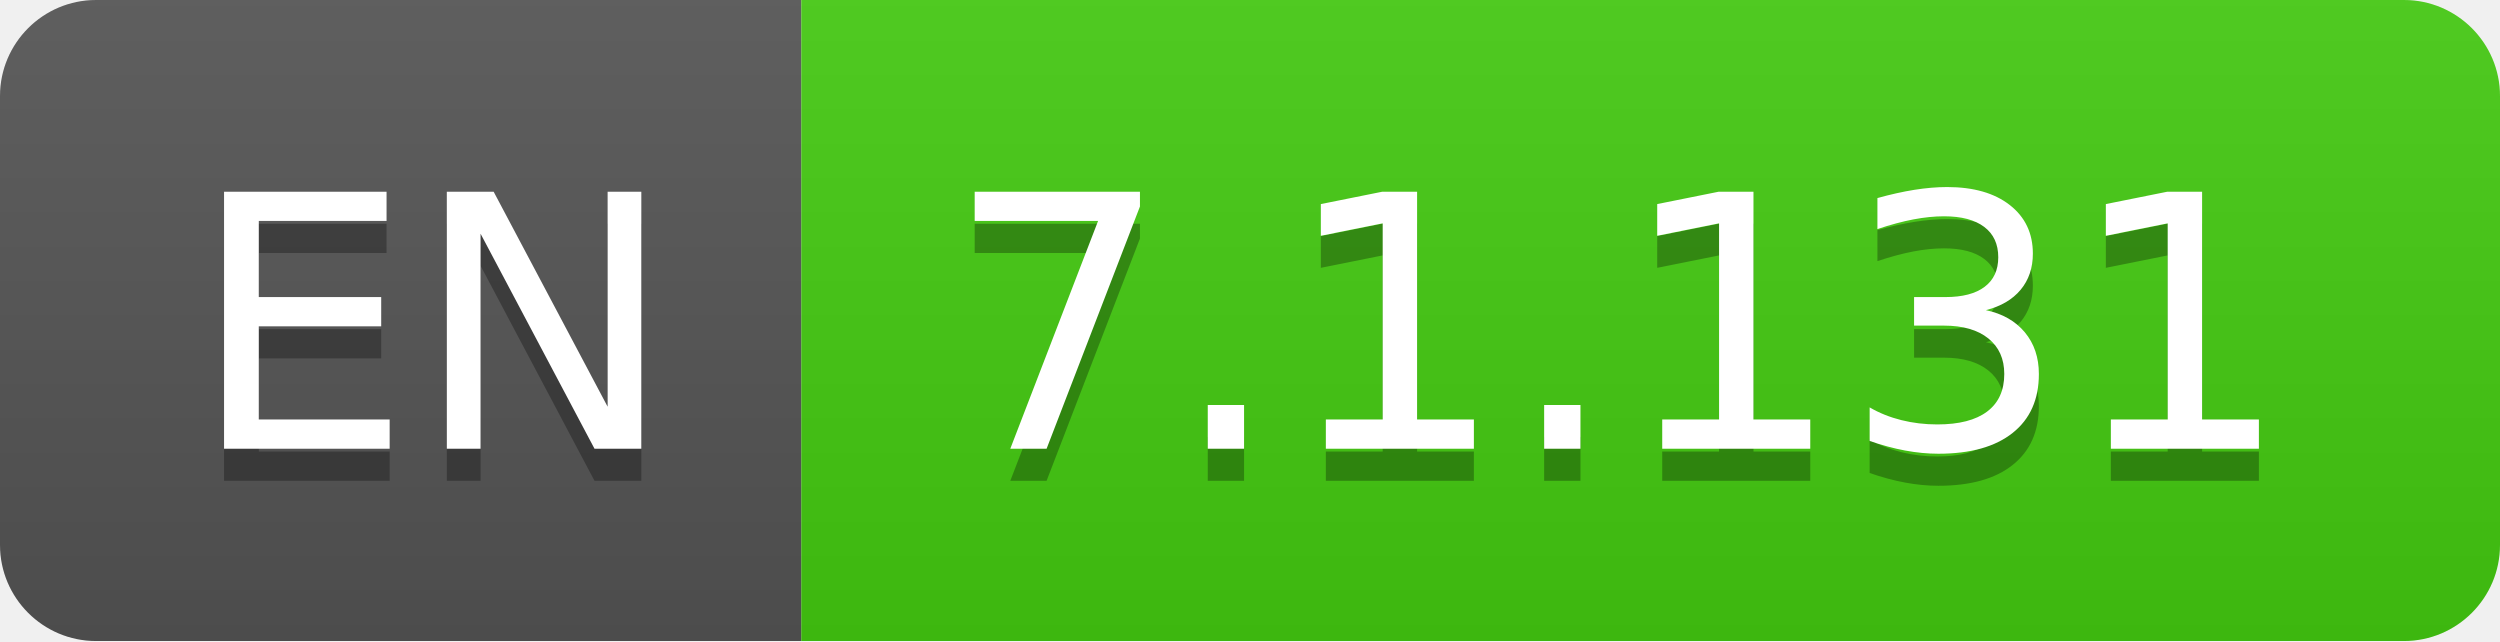
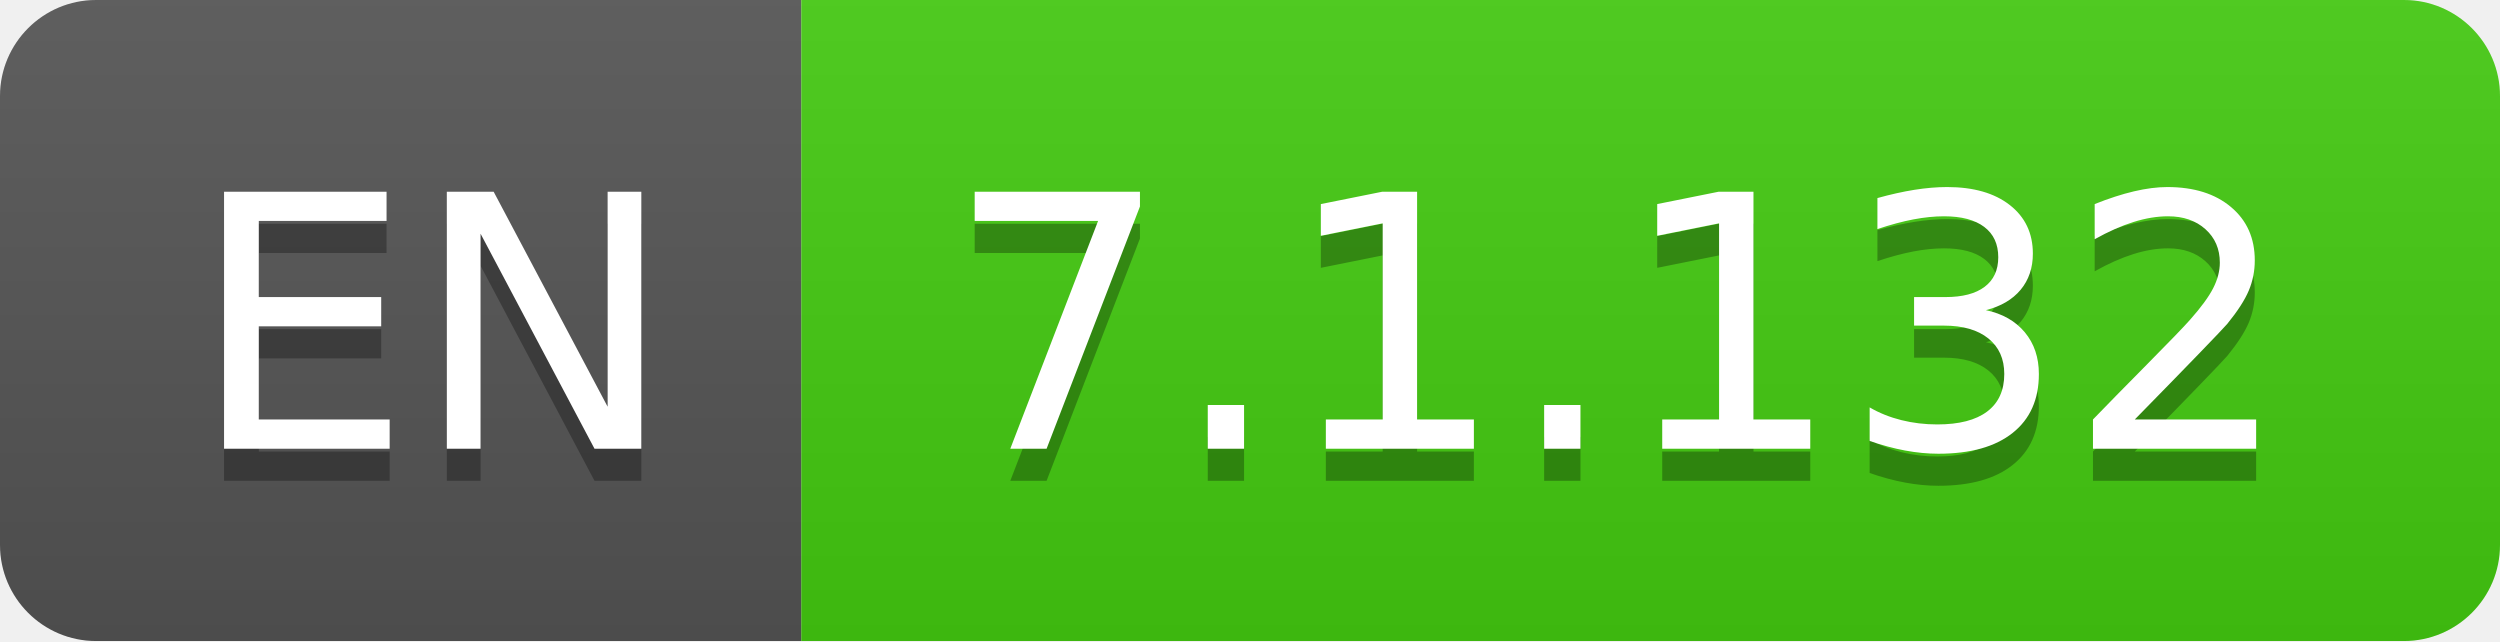
- <svg xmlns="http://www.w3.org/2000/svg" width="78" height="20" role="img" aria-label="EN: 7.1.131">
+ <svg xmlns="http://www.w3.org/2000/svg" width="78" height="20" role="img" aria-label="EN: 7.1.132">
  <linearGradient id="s" x2="0" y2="100%">
    <stop offset="0" stop-color="#bbb" stop-opacity=".1" />
    <stop offset="1" stop-opacity=".1" />
  </linearGradient>
  <clipPath id="r">
    <rect width="78" height="20" rx="3" fill="#fff" />
  </clipPath>
  <g clip-path="url(#r)">
    <rect width="25" height="20" fill="#555" />
    <rect x="25" width="53" height="20" fill="#4c1" />
    <rect width="78" height="20" fill="url(#s)" />
  </g>
  <g fill="#fff" text-anchor="middle" font-family="Verdana,Geneva,DejaVu Sans,sans-serif" text-rendering="geometricPrecision" font-size="110">
    <text aria-hidden="true" x="135" y="150" fill="#010101" fill-opacity=".3" transform="scale(.1)" textLength="150">EN</text>
    <text x="135" y="140" transform="scale(.1)" fill="#fff" textLength="150">EN</text>
-     <text aria-hidden="true" x="505" y="150" fill="#010101" fill-opacity=".3" transform="scale(.1)" textLength="430">7.1.131</text>
-     <text x="505" y="140" transform="scale(.1)" fill="#fff" textLength="430">7.1.131</text>
+     <text aria-hidden="true" x="505" y="150" fill="#010101" fill-opacity=".3" transform="scale(.1)" textLength="430">7.1.132</text>
+     <text x="505" y="140" transform="scale(.1)" fill="#fff" textLength="430">7.1.132</text>
  </g>
</svg>
